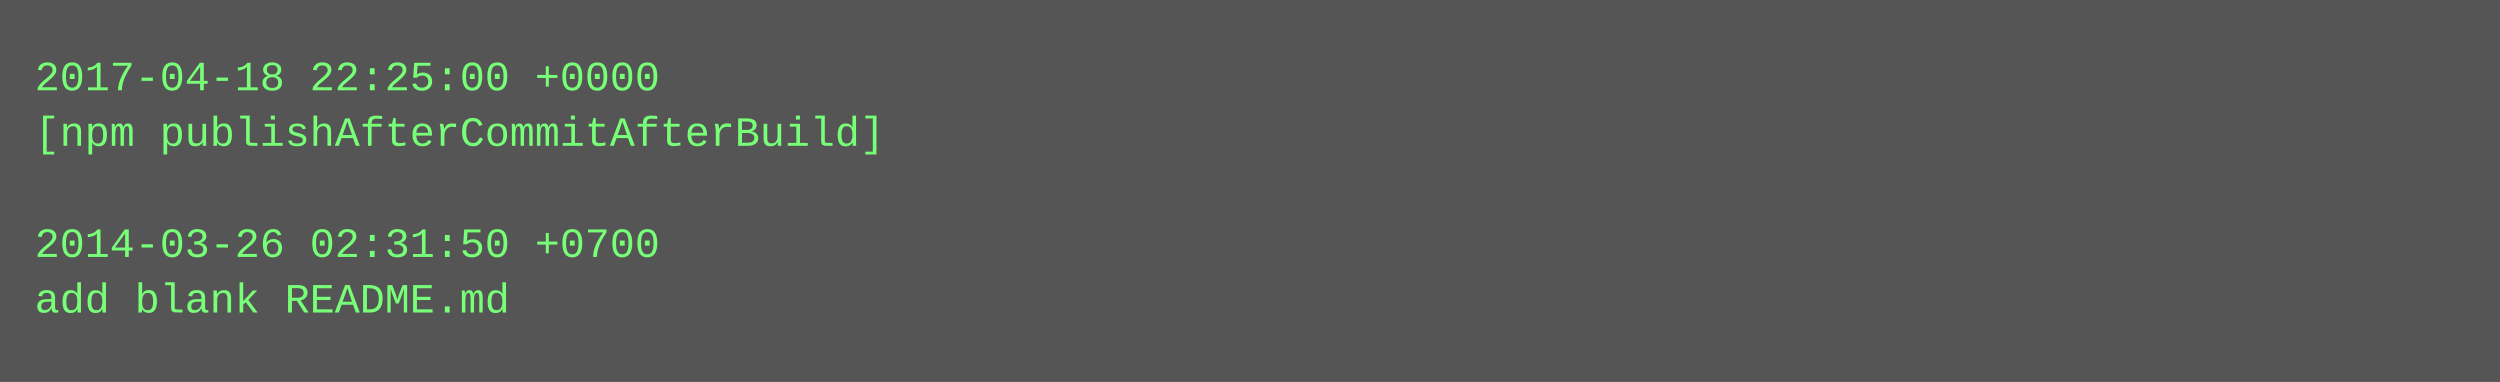
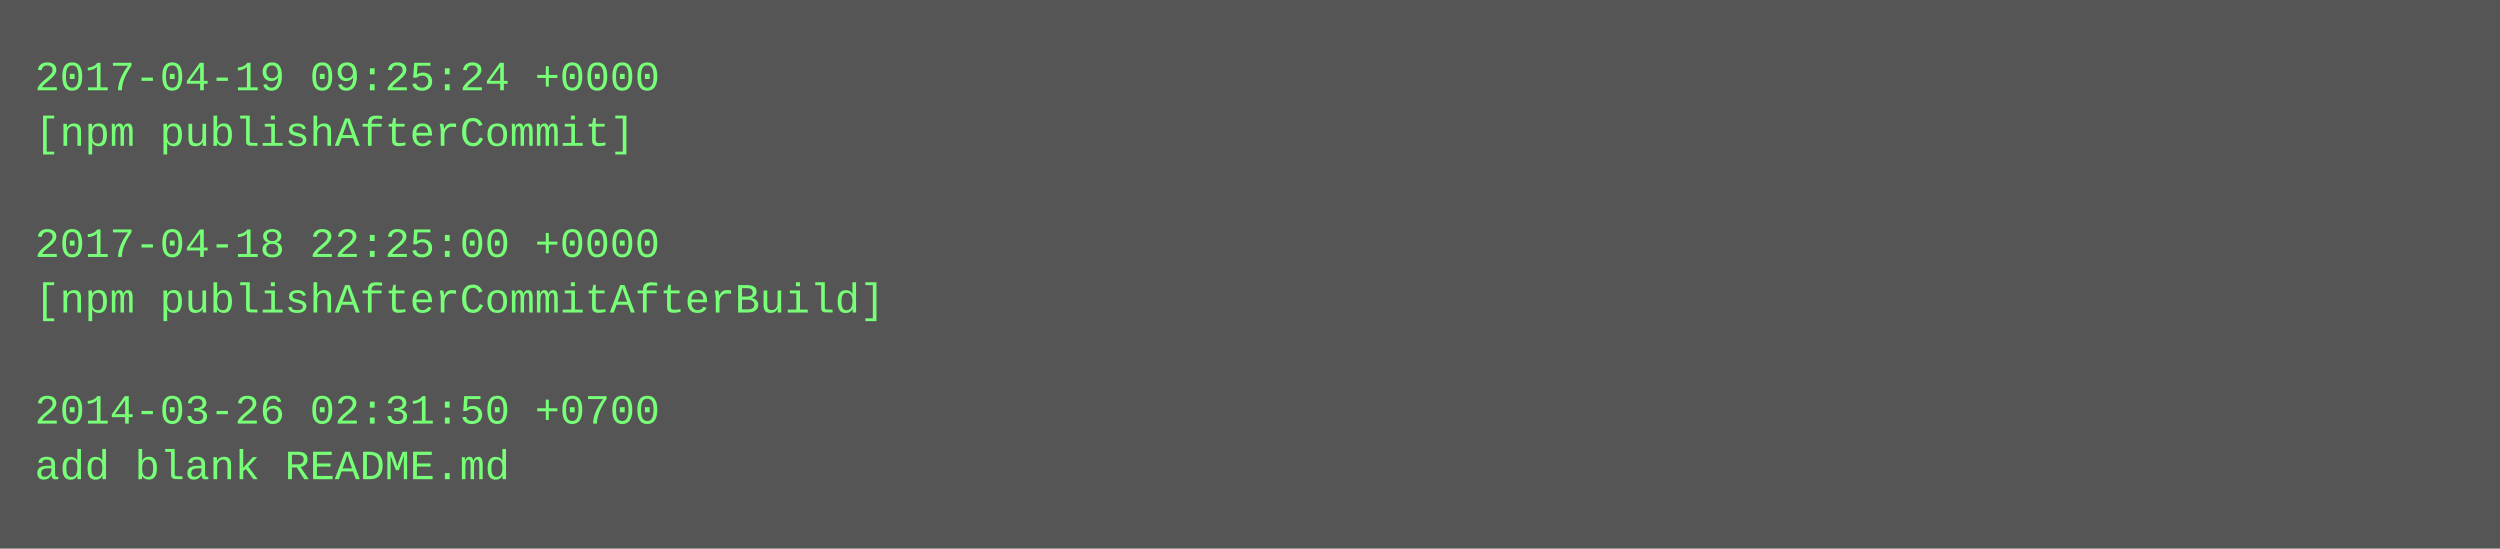
- <svg xmlns="http://www.w3.org/2000/svg" height="110" width="720">
-   <rect height="110" fill="#555" width="720" />
+ <svg xmlns="http://www.w3.org/2000/svg" height="158" width="720">
+   <rect height="158" fill="#555" width="720" />
  <text fill="#7f7" font-family="Courier New" font-size="12" xml:space="preserve">
-     <tspan x="10" y="26">2017-04-18 22:25:00 +0000</tspan>
-     <tspan x="10" y="42">[npm publishAfterCommitAfterBuild]</tspan>
+     <tspan x="10" y="26">2017-04-19 09:25:24 +0000</tspan>
+     <tspan x="10" y="42">[npm publishAfterCommit]</tspan>
    <tspan x="10" y="58" />
-     <tspan x="10" y="74">2014-03-26 02:31:50 +0700</tspan>
-     <tspan x="10" y="90">add blank README.md</tspan>
+     <tspan x="10" y="74">2017-04-18 22:25:00 +0000</tspan>
+     <tspan x="10" y="90">[npm publishAfterCommitAfterBuild]</tspan>
+     <tspan x="10" y="106" />
+     <tspan x="10" y="122">2014-03-26 02:31:50 +0700</tspan>
+     <tspan x="10" y="138">add blank README.md</tspan>
  </text>
</svg>
